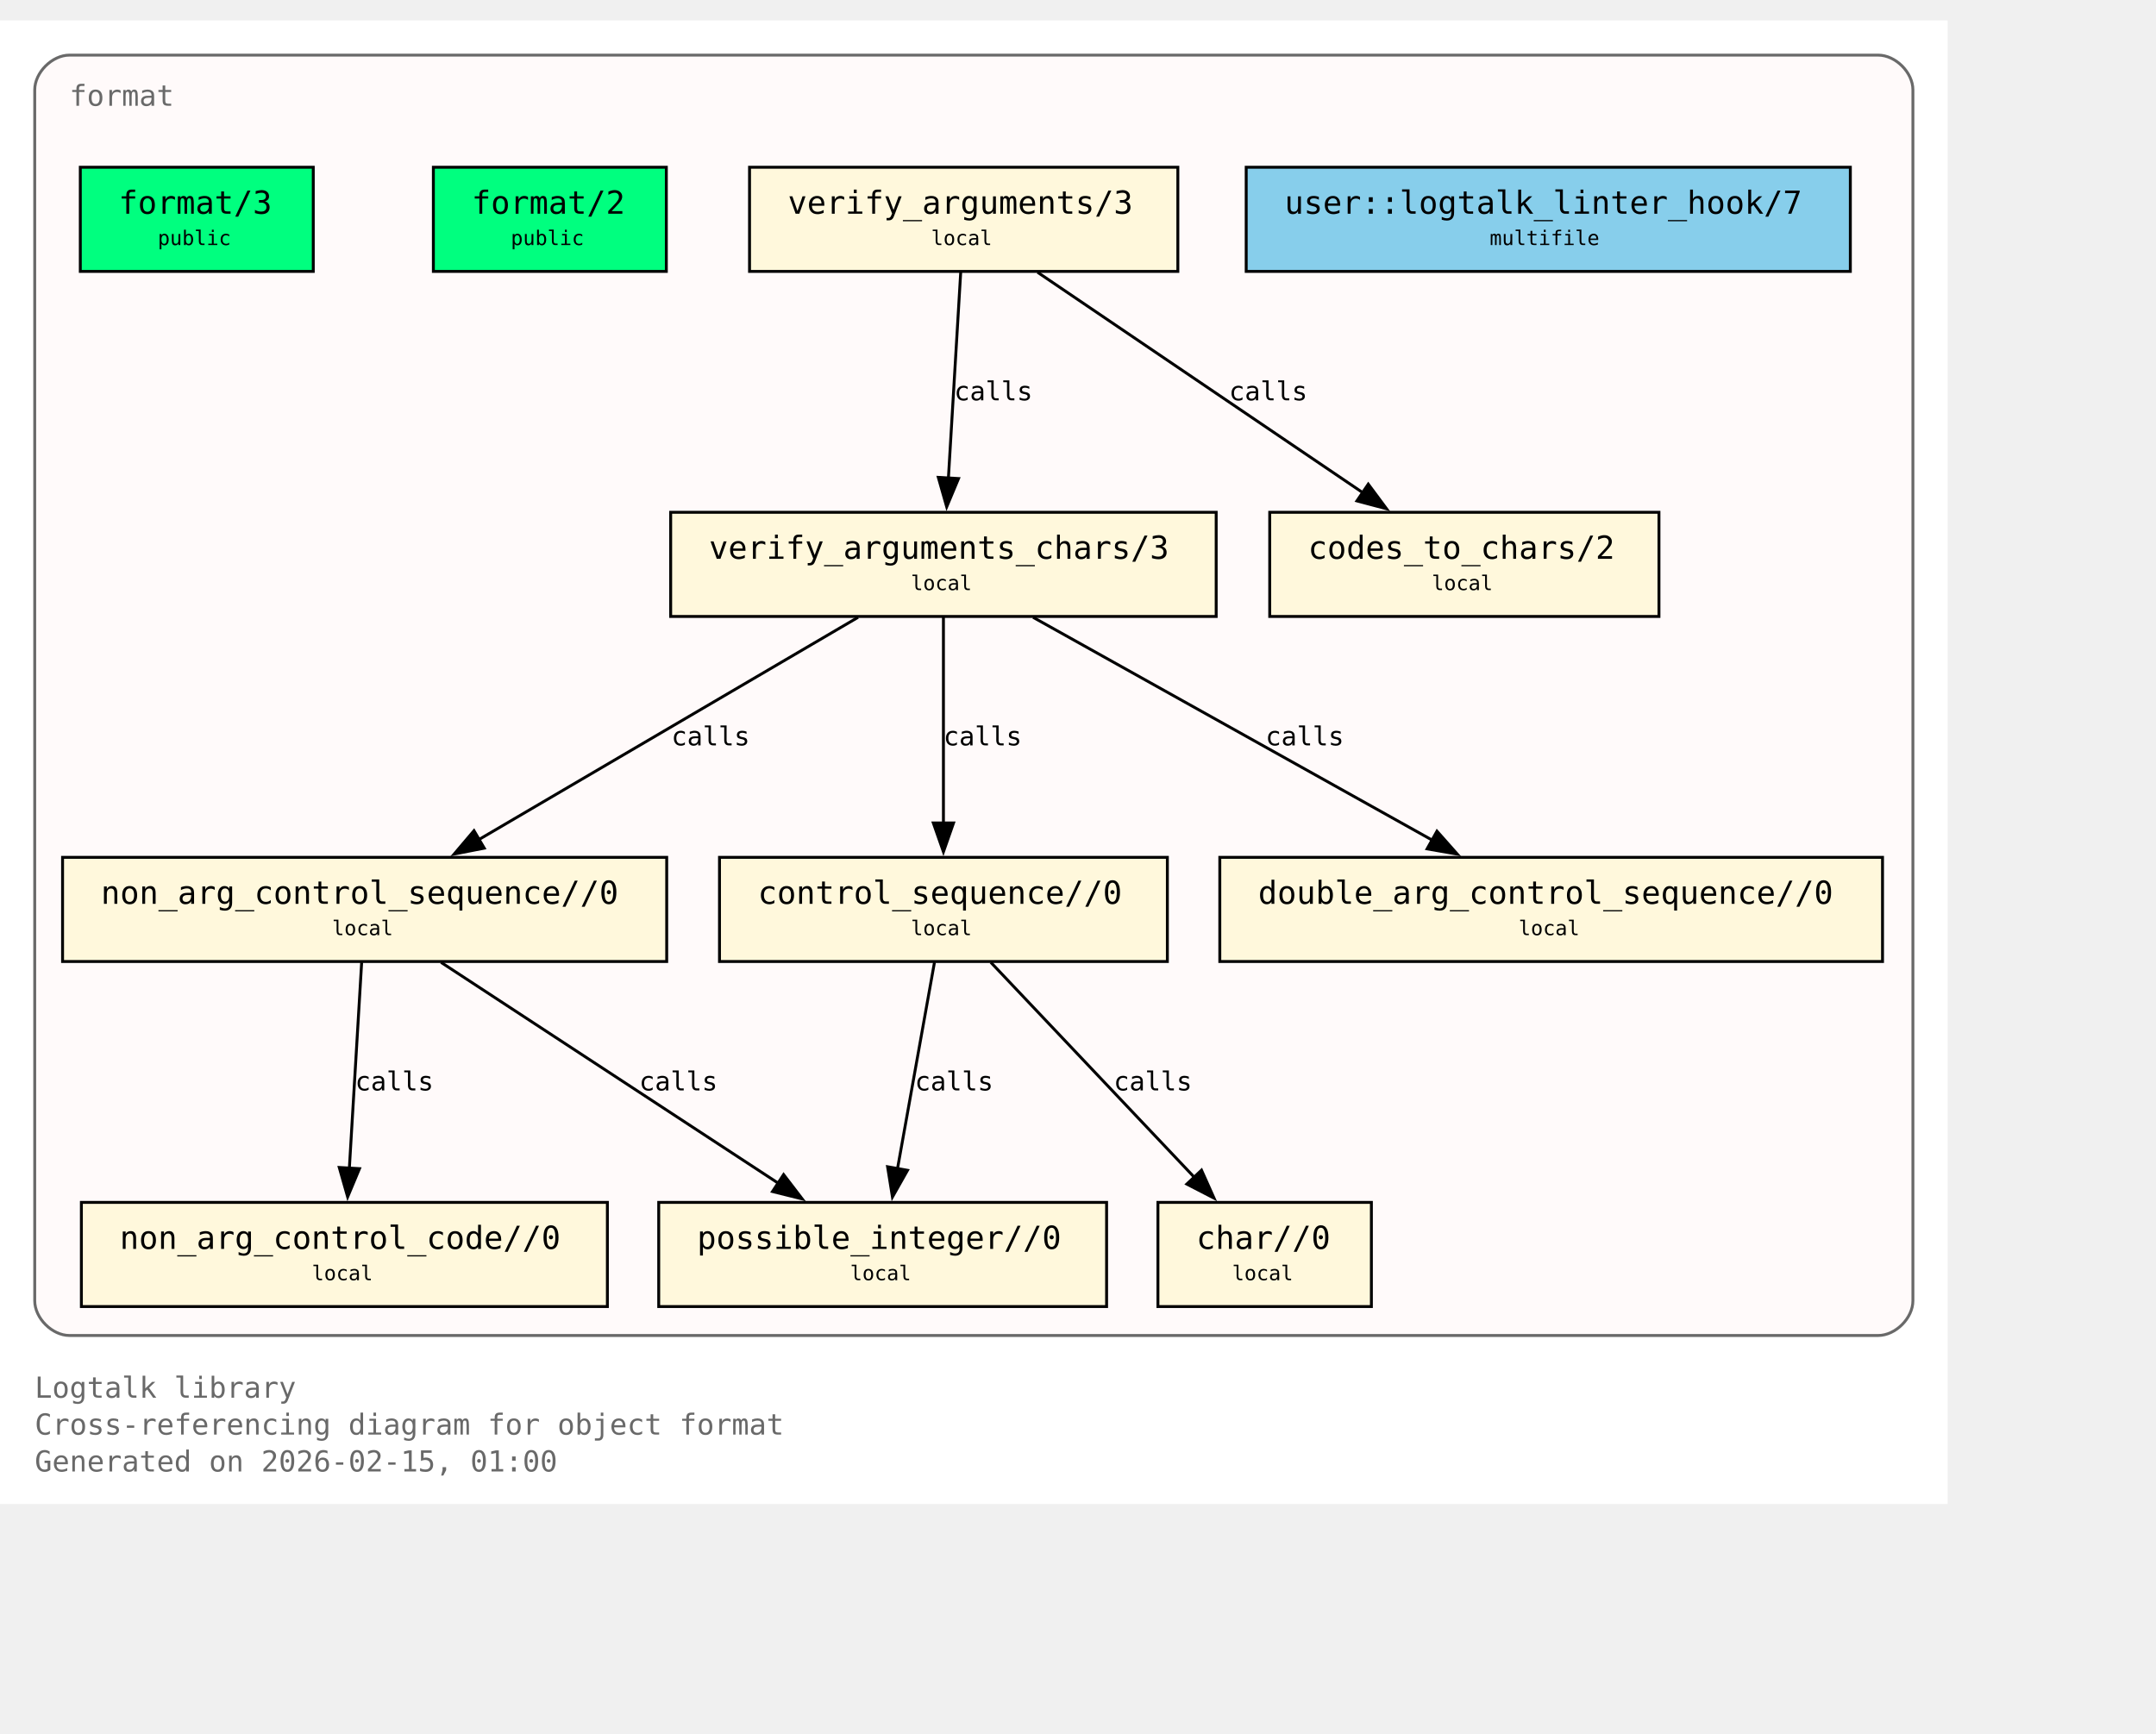
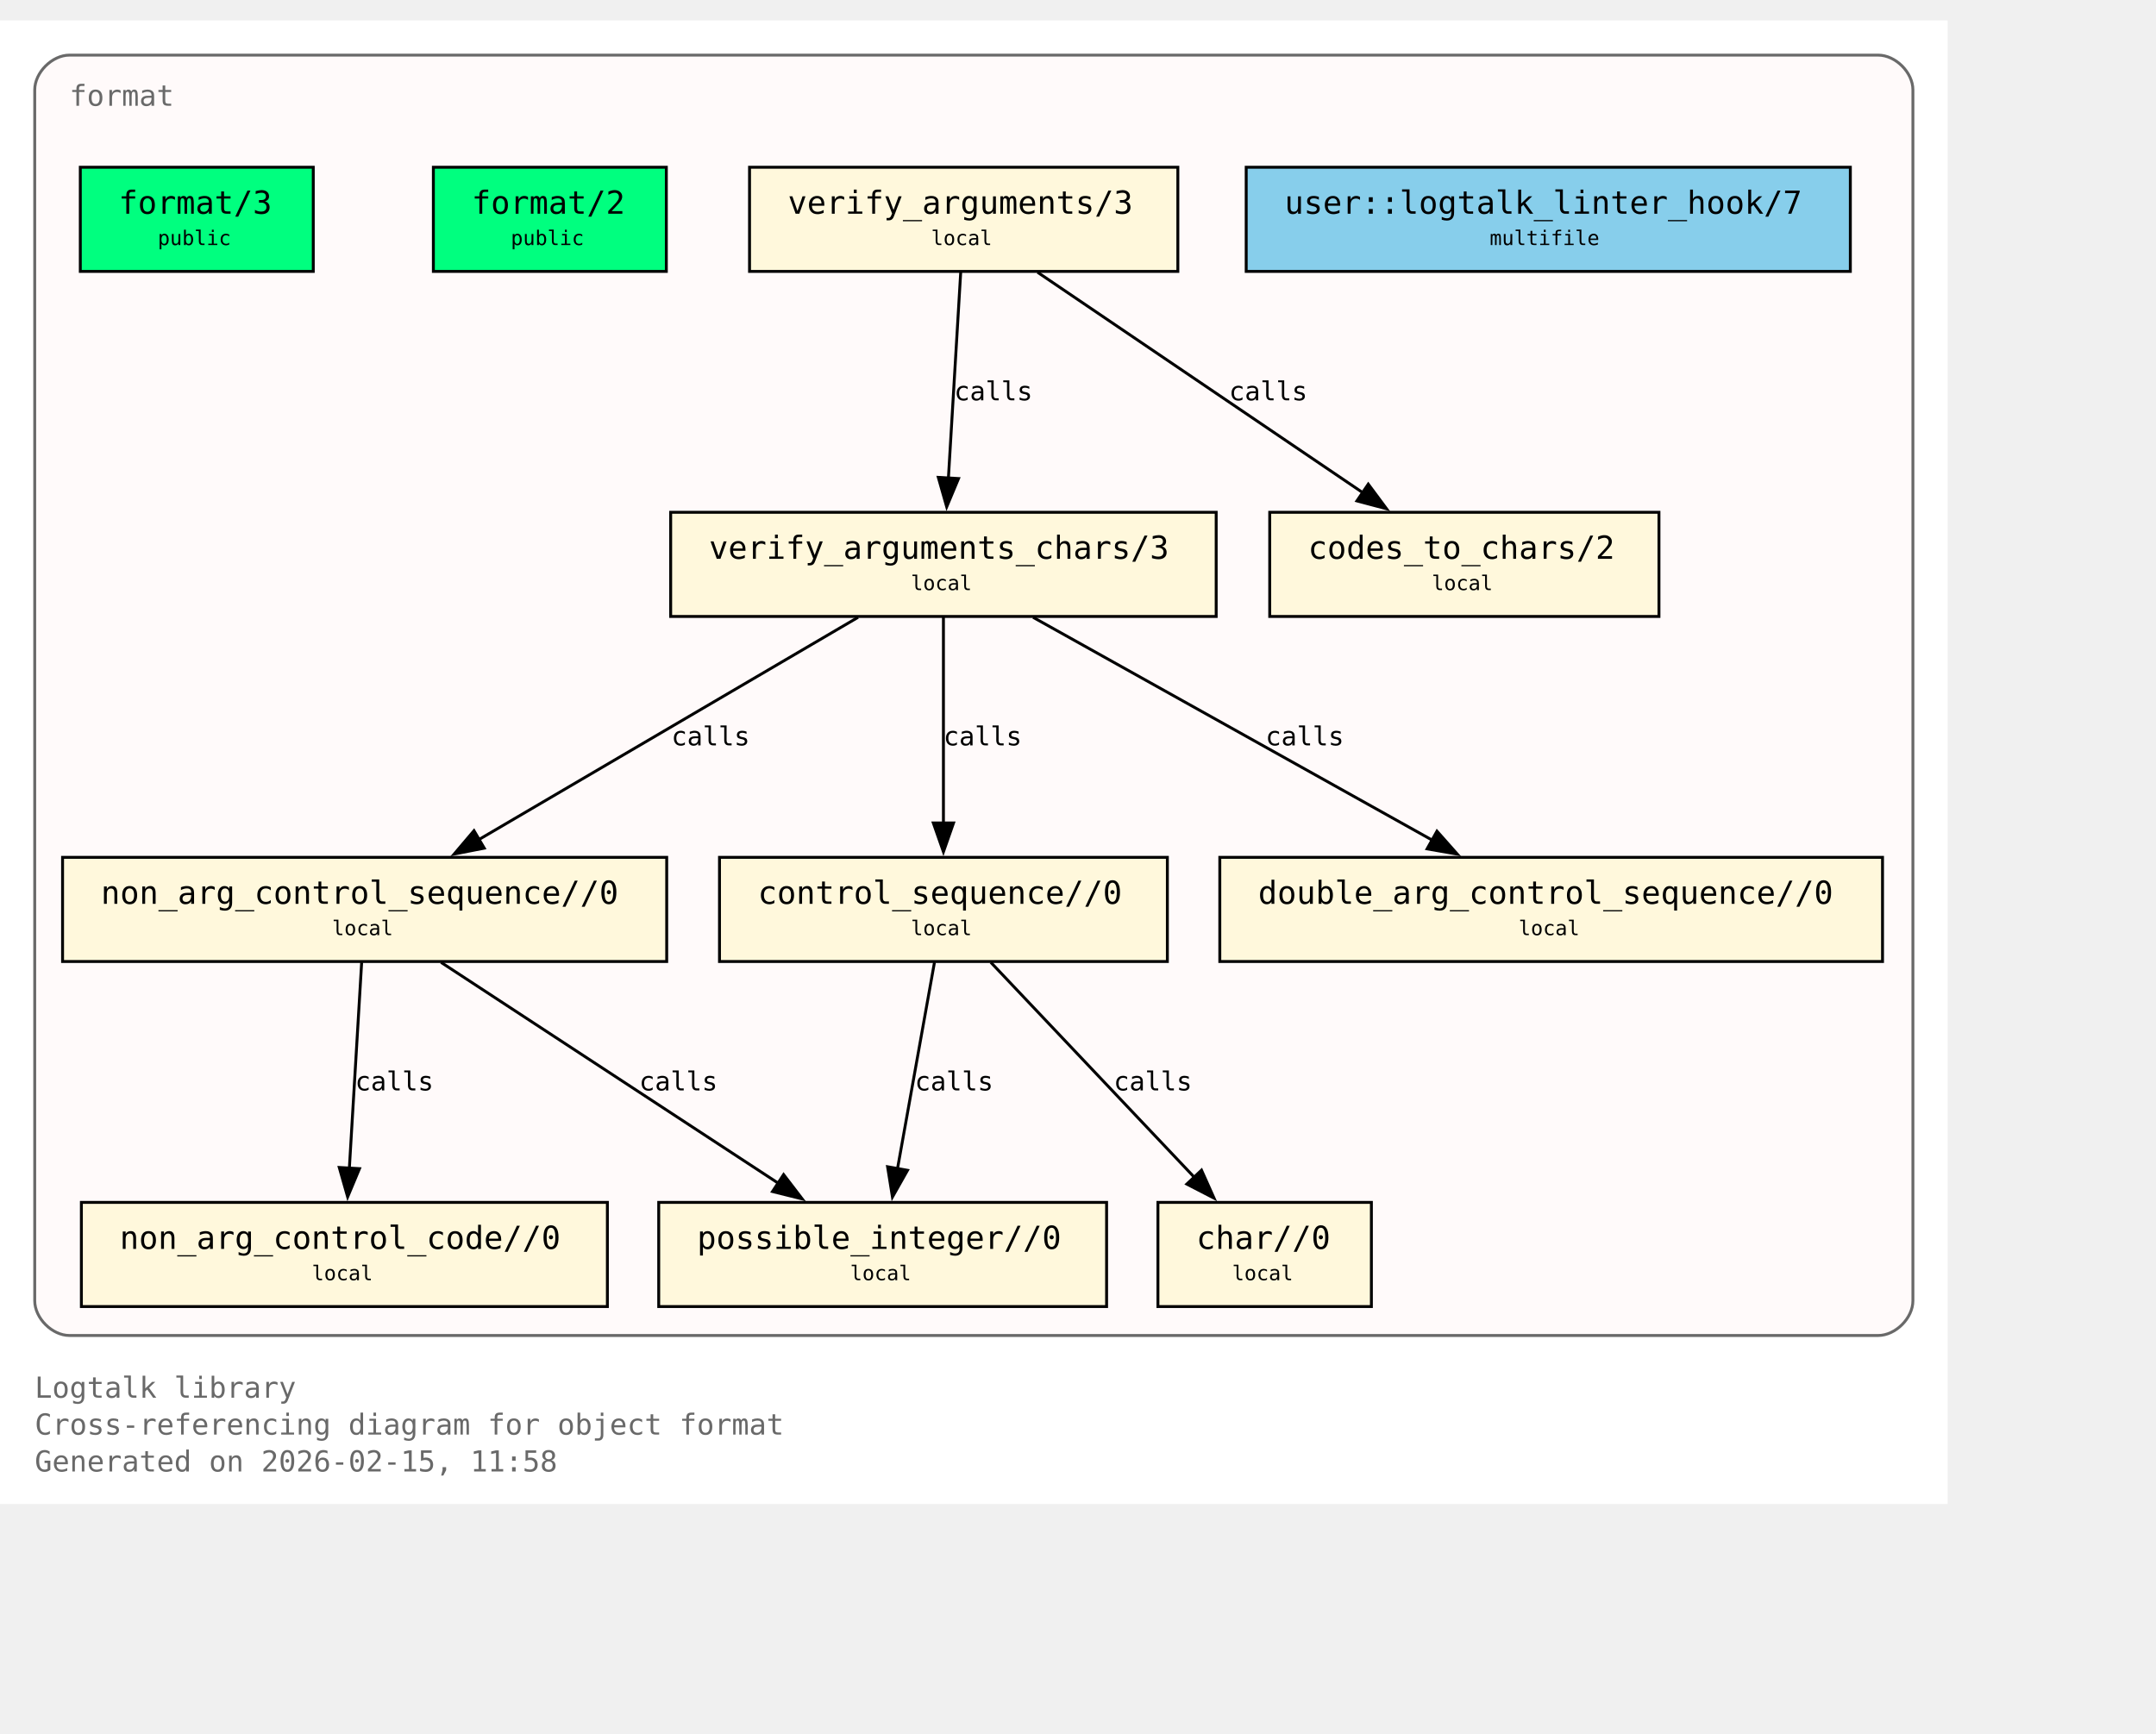
<svg xmlns="http://www.w3.org/2000/svg" xmlns:xlink="http://www.w3.org/1999/xlink" width="817pt" height="657pt" viewBox="72.00 72.00 745.00 585.00">
  <g id="graph0" class="graph" transform="scale(1 1) rotate(0) translate(76 580.75)">
    <polygon fill="white" stroke="none" points="-4,4 -4,-508.75 669,-508.75 669,4 -4,4" />
    <text xml:space="preserve" text-anchor="start" x="8" y="-32.75" font-family="Monospace" font-size="10.00" fill="dimgray">Logtalk library</text>
    <text xml:space="preserve" text-anchor="start" x="8" y="-20" font-family="Monospace" font-size="10.00" fill="dimgray">Cross-referencing diagram for object format</text>
-     <text xml:space="preserve" text-anchor="start" x="8" y="-7.25" font-family="Monospace" font-size="10.00" fill="dimgray">Generated on 2026-02-15, 01:00</text>
+     <text xml:space="preserve" text-anchor="start" x="8" y="-7.25" font-family="Monospace" font-size="10.00" fill="dimgray">Generated on 2026-02-15, 11:58</text>
    <g id="clust1" class="cluster">
      <g id="a_clust1">
        <a xlink:title="format">
          <path fill="snow" stroke="dimgray" d="M20,-54.25C20,-54.25 645,-54.25 645,-54.25 651,-54.25 657,-60.25 657,-66.25 657,-66.25 657,-484.75 657,-484.75 657,-490.75 651,-496.75 645,-496.75 645,-496.75 20,-496.75 20,-496.75 14,-496.75 8,-490.75 8,-484.75 8,-484.75 8,-66.25 8,-66.25 8,-60.25 14,-54.25 20,-54.25" />
          <g id="a_clust1_0">
-             <a xlink:href="https://github.com/LogtalkDotOrg/logtalk3/tree/4a0f2f88e195183c86787be8a6b72930410ad02e/library/format/format.lgt#L22" xlink:title="https://github.com/LogtalkDotOrg/logtalk3/tree/4a0f2f88e195183c86787be8a6b72930410ad02e/library/format/format.lgt#L22">
+             <a xlink:href="https://github.com/LogtalkDotOrg/logtalk3/tree/68427d428564c3e58e60b15409e86a84ca4eea39/library/format/format.lgt#L22" xlink:title="https://github.com/LogtalkDotOrg/logtalk3/tree/68427d428564c3e58e60b15409e86a84ca4eea39/library/format/format.lgt#L22">
              <text xml:space="preserve" text-anchor="start" x="20" y="-479.25" font-family="Monospace" font-size="10.00" fill="dimgray">format</text>
            </a>
          </g>
        </a>
      </g>
    </g>
    <g id="node1" class="node">
      <polygon fill="springgreen" stroke="black" points="104.25,-458 23.75,-458 23.75,-422 104.25,-422 104.25,-458" />
      <text xml:space="preserve" text-anchor="start" x="31.75" y="-442.7" font-family="Monospace" font-size="9.00"> </text>
      <g id="a_node1_1">
-         <a xlink:href="https://github.com/LogtalkDotOrg/logtalk3/tree/4a0f2f88e195183c86787be8a6b72930410ad02e/library/format/format.lgt#L31" xlink:title="https://github.com/LogtalkDotOrg/logtalk3/tree/4a0f2f88e195183c86787be8a6b72930410ad02e/library/format/format.lgt#L31">
+         <a xlink:href="https://github.com/LogtalkDotOrg/logtalk3/tree/68427d428564c3e58e60b15409e86a84ca4eea39/library/format/format.lgt#L31" xlink:title="https://github.com/LogtalkDotOrg/logtalk3/tree/68427d428564c3e58e60b15409e86a84ca4eea39/library/format/format.lgt#L31">
          <text xml:space="preserve" text-anchor="start" x="37" y="-441.93" font-family="Monospace" font-size="11.00">format/3</text>
        </a>
      </g>
      <text xml:space="preserve" text-anchor="start" x="91" y="-442.7" font-family="Monospace" font-size="9.00"> </text>
      <text xml:space="preserve" text-anchor="start" x="31.75" y="-430.32" font-family="Monospace" font-size="9.00"> </text>
      <text xml:space="preserve" text-anchor="start" x="50.5" y="-431.1" font-family="Monospace" font-size="7.00">public</text>
      <text xml:space="preserve" text-anchor="start" x="91" y="-430.32" font-family="Monospace" font-size="9.00"> </text>
    </g>
    <g id="node2" class="node">
      <polygon fill="springgreen" stroke="black" points="226.25,-458 145.75,-458 145.75,-422 226.25,-422 226.25,-458" />
      <text xml:space="preserve" text-anchor="start" x="153.75" y="-442.7" font-family="Monospace" font-size="9.00"> </text>
      <g id="a_node2_2">
-         <a xlink:href="https://github.com/LogtalkDotOrg/logtalk3/tree/4a0f2f88e195183c86787be8a6b72930410ad02e/library/format/format.lgt#L40" xlink:title="https://github.com/LogtalkDotOrg/logtalk3/tree/4a0f2f88e195183c86787be8a6b72930410ad02e/library/format/format.lgt#L40">
+         <a xlink:href="https://github.com/LogtalkDotOrg/logtalk3/tree/68427d428564c3e58e60b15409e86a84ca4eea39/library/format/format.lgt#L40" xlink:title="https://github.com/LogtalkDotOrg/logtalk3/tree/68427d428564c3e58e60b15409e86a84ca4eea39/library/format/format.lgt#L40">
          <text xml:space="preserve" text-anchor="start" x="159" y="-441.93" font-family="Monospace" font-size="11.00">format/2</text>
        </a>
      </g>
      <text xml:space="preserve" text-anchor="start" x="213" y="-442.7" font-family="Monospace" font-size="9.00"> </text>
      <text xml:space="preserve" text-anchor="start" x="153.75" y="-430.32" font-family="Monospace" font-size="9.00"> </text>
      <text xml:space="preserve" text-anchor="start" x="172.5" y="-431.1" font-family="Monospace" font-size="7.00">public</text>
      <text xml:space="preserve" text-anchor="start" x="213" y="-430.32" font-family="Monospace" font-size="9.00"> </text>
    </g>
    <g id="node3" class="node">
      <polygon fill="cornsilk" stroke="black" points="403,-458 255,-458 255,-422 403,-422 403,-458" />
      <text xml:space="preserve" text-anchor="start" x="263" y="-442.7" font-family="Monospace" font-size="9.00"> </text>
      <g id="a_node3_3">
-         <a xlink:href="https://github.com/LogtalkDotOrg/logtalk3/tree/4a0f2f88e195183c86787be8a6b72930410ad02e/library/format/format.lgt#L123" xlink:title="https://github.com/LogtalkDotOrg/logtalk3/tree/4a0f2f88e195183c86787be8a6b72930410ad02e/library/format/format.lgt#L123">
+         <a xlink:href="https://github.com/LogtalkDotOrg/logtalk3/tree/68427d428564c3e58e60b15409e86a84ca4eea39/library/format/format.lgt#L123" xlink:title="https://github.com/LogtalkDotOrg/logtalk3/tree/68427d428564c3e58e60b15409e86a84ca4eea39/library/format/format.lgt#L123">
          <text xml:space="preserve" text-anchor="start" x="268.25" y="-441.93" font-family="Monospace" font-size="11.00">verify_arguments/3</text>
        </a>
      </g>
      <text xml:space="preserve" text-anchor="start" x="389.75" y="-442.7" font-family="Monospace" font-size="9.00"> </text>
      <text xml:space="preserve" text-anchor="start" x="263" y="-430.32" font-family="Monospace" font-size="9.00"> </text>
      <text xml:space="preserve" text-anchor="start" x="317.75" y="-431.1" font-family="Monospace" font-size="7.00">local</text>
      <text xml:space="preserve" text-anchor="start" x="389.75" y="-430.32" font-family="Monospace" font-size="9.00"> </text>
    </g>
    <g id="node4" class="node">
      <polygon fill="cornsilk" stroke="black" points="416.25,-338.75 227.75,-338.75 227.75,-302.75 416.25,-302.75 416.25,-338.75" />
      <text xml:space="preserve" text-anchor="start" x="235.75" y="-323.45" font-family="Monospace" font-size="9.00"> </text>
      <g id="a_node4_4">
-         <a xlink:href="https://github.com/LogtalkDotOrg/logtalk3/tree/4a0f2f88e195183c86787be8a6b72930410ad02e/library/format/format.lgt#L140" xlink:title="https://github.com/LogtalkDotOrg/logtalk3/tree/4a0f2f88e195183c86787be8a6b72930410ad02e/library/format/format.lgt#L140">
+         <a xlink:href="https://github.com/LogtalkDotOrg/logtalk3/tree/68427d428564c3e58e60b15409e86a84ca4eea39/library/format/format.lgt#L140" xlink:title="https://github.com/LogtalkDotOrg/logtalk3/tree/68427d428564c3e58e60b15409e86a84ca4eea39/library/format/format.lgt#L140">
          <text xml:space="preserve" text-anchor="start" x="241" y="-322.68" font-family="Monospace" font-size="11.00">verify_arguments_chars/3</text>
        </a>
      </g>
      <text xml:space="preserve" text-anchor="start" x="403" y="-323.45" font-family="Monospace" font-size="9.00"> </text>
      <text xml:space="preserve" text-anchor="start" x="235.75" y="-311.07" font-family="Monospace" font-size="9.00"> </text>
      <text xml:space="preserve" text-anchor="start" x="310.75" y="-311.85" font-family="Monospace" font-size="7.00">local</text>
      <text xml:space="preserve" text-anchor="start" x="403" y="-311.07" font-family="Monospace" font-size="9.00"> </text>
    </g>
    <g id="edge1" class="edge">
      <g id="a_edge1">
-         <a xlink:href="https://github.com/LogtalkDotOrg/logtalk3/tree/4a0f2f88e195183c86787be8a6b72930410ad02e/library/format/format.lgt#L127" xlink:title="calls">
+         <a xlink:href="https://github.com/LogtalkDotOrg/logtalk3/tree/68427d428564c3e58e60b15409e86a84ca4eea39/library/format/format.lgt#L127" xlink:title="calls">
          <path fill="none" stroke="black" d="M327.97,-421.7C326.85,-403 325.05,-372.87 323.72,-350.58" />
          <polygon fill="black" stroke="black" points="327.22,-350.41 323.13,-340.63 320.23,-350.82 327.22,-350.41" />
        </a>
      </g>
      <g id="a_edge1-label">
-         <a xlink:href="https://github.com/LogtalkDotOrg/logtalk3/tree/4a0f2f88e195183c86787be8a6b72930410ad02e/library/format/format.lgt#L127" xlink:title="https://github.com/LogtalkDotOrg/logtalk3/tree/4a0f2f88e195183c86787be8a6b72930410ad02e/library/format/format.lgt#L127">
+         <a xlink:href="https://github.com/LogtalkDotOrg/logtalk3/tree/68427d428564c3e58e60b15409e86a84ca4eea39/library/format/format.lgt#L127" xlink:title="https://github.com/LogtalkDotOrg/logtalk3/tree/68427d428564c3e58e60b15409e86a84ca4eea39/library/format/format.lgt#L127">
          <text xml:space="preserve" text-anchor="start" x="325.71" y="-377.45" font-family="Monospace" font-size="9.00">calls</text>
        </a>
      </g>
    </g>
    <g id="node11" class="node">
      <polygon fill="cornsilk" stroke="black" points="569.25,-338.75 434.75,-338.75 434.75,-302.75 569.25,-302.75 569.25,-338.75" />
      <text xml:space="preserve" text-anchor="start" x="442.75" y="-323.45" font-family="Monospace" font-size="9.00"> </text>
      <g id="a_node11_5">
-         <a xlink:href="https://github.com/LogtalkDotOrg/logtalk3/tree/4a0f2f88e195183c86787be8a6b72930410ad02e/library/format/format.lgt#L193" xlink:title="https://github.com/LogtalkDotOrg/logtalk3/tree/4a0f2f88e195183c86787be8a6b72930410ad02e/library/format/format.lgt#L193">
+         <a xlink:href="https://github.com/LogtalkDotOrg/logtalk3/tree/68427d428564c3e58e60b15409e86a84ca4eea39/library/format/format.lgt#L193" xlink:title="https://github.com/LogtalkDotOrg/logtalk3/tree/68427d428564c3e58e60b15409e86a84ca4eea39/library/format/format.lgt#L193">
          <text xml:space="preserve" text-anchor="start" x="448" y="-322.68" font-family="Monospace" font-size="11.00">codes_to_chars/2</text>
        </a>
      </g>
      <text xml:space="preserve" text-anchor="start" x="556" y="-323.45" font-family="Monospace" font-size="9.00"> </text>
      <text xml:space="preserve" text-anchor="start" x="442.75" y="-311.07" font-family="Monospace" font-size="9.00"> </text>
      <text xml:space="preserve" text-anchor="start" x="490.75" y="-311.85" font-family="Monospace" font-size="7.00">local</text>
      <text xml:space="preserve" text-anchor="start" x="556" y="-311.07" font-family="Monospace" font-size="9.00"> </text>
    </g>
    <g id="edge2" class="edge">
      <g id="a_edge2">
-         <a xlink:href="https://github.com/LogtalkDotOrg/logtalk3/tree/4a0f2f88e195183c86787be8a6b72930410ad02e/library/format/format.lgt#L127" xlink:title="calls">
+         <a xlink:href="https://github.com/LogtalkDotOrg/logtalk3/tree/68427d428564c3e58e60b15409e86a84ca4eea39/library/format/format.lgt#L127" xlink:title="calls">
          <path fill="none" stroke="black" d="M354.53,-421.7C384.3,-401.52 433.67,-368.06 467,-345.47" />
          <polygon fill="black" stroke="black" points="468.8,-348.48 475.12,-339.97 464.87,-342.68 468.8,-348.48" />
        </a>
      </g>
      <g id="a_edge2-label">
-         <a xlink:href="https://github.com/LogtalkDotOrg/logtalk3/tree/4a0f2f88e195183c86787be8a6b72930410ad02e/library/format/format.lgt#L127" xlink:title="https://github.com/LogtalkDotOrg/logtalk3/tree/4a0f2f88e195183c86787be8a6b72930410ad02e/library/format/format.lgt#L127">
+         <a xlink:href="https://github.com/LogtalkDotOrg/logtalk3/tree/68427d428564c3e58e60b15409e86a84ca4eea39/library/format/format.lgt#L127" xlink:title="https://github.com/LogtalkDotOrg/logtalk3/tree/68427d428564c3e58e60b15409e86a84ca4eea39/library/format/format.lgt#L127">
          <text xml:space="preserve" text-anchor="start" x="420.69" y="-377.45" font-family="Monospace" font-size="9.00">calls</text>
        </a>
      </g>
    </g>
    <g id="node5" class="node">
      <polygon fill="cornsilk" stroke="black" points="226.38,-219.5 17.62,-219.5 17.62,-183.5 226.38,-183.5 226.38,-219.5" />
      <text xml:space="preserve" text-anchor="start" x="25.62" y="-204.2" font-family="Monospace" font-size="9.00"> </text>
      <g id="a_node5_6">
-         <a xlink:href="https://github.com/LogtalkDotOrg/logtalk3/tree/4a0f2f88e195183c86787be8a6b72930410ad02e/library/format/format.lgt#L163" xlink:title="https://github.com/LogtalkDotOrg/logtalk3/tree/4a0f2f88e195183c86787be8a6b72930410ad02e/library/format/format.lgt#L163">
+         <a xlink:href="https://github.com/LogtalkDotOrg/logtalk3/tree/68427d428564c3e58e60b15409e86a84ca4eea39/library/format/format.lgt#L163" xlink:title="https://github.com/LogtalkDotOrg/logtalk3/tree/68427d428564c3e58e60b15409e86a84ca4eea39/library/format/format.lgt#L163">
          <text xml:space="preserve" text-anchor="start" x="30.88" y="-203.43" font-family="Monospace" font-size="11.00">non_arg_control_sequence//0</text>
        </a>
      </g>
      <text xml:space="preserve" text-anchor="start" x="213.12" y="-204.2" font-family="Monospace" font-size="9.00"> </text>
      <text xml:space="preserve" text-anchor="start" x="25.62" y="-191.82" font-family="Monospace" font-size="9.00"> </text>
      <text xml:space="preserve" text-anchor="start" x="110.75" y="-192.6" font-family="Monospace" font-size="7.00">local</text>
      <text xml:space="preserve" text-anchor="start" x="213.12" y="-191.82" font-family="Monospace" font-size="9.00"> </text>
    </g>
    <g id="edge3" class="edge">
      <g id="a_edge3">
-         <a xlink:href="https://github.com/LogtalkDotOrg/logtalk3/tree/4a0f2f88e195183c86787be8a6b72930410ad02e/library/format/format.lgt#L142" xlink:title="calls">
+         <a xlink:href="https://github.com/LogtalkDotOrg/logtalk3/tree/68427d428564c3e58e60b15409e86a84ca4eea39/library/format/format.lgt#L142" xlink:title="calls">
          <path fill="none" stroke="black" d="M292.49,-302.45C257.78,-282.1 200.01,-248.23 161.47,-225.64" />
          <polygon fill="black" stroke="black" points="163.33,-222.68 152.94,-220.64 159.79,-228.71 163.33,-222.68" />
        </a>
      </g>
      <g id="a_edge3-label">
-         <a xlink:href="https://github.com/LogtalkDotOrg/logtalk3/tree/4a0f2f88e195183c86787be8a6b72930410ad02e/library/format/format.lgt#L142" xlink:title="https://github.com/LogtalkDotOrg/logtalk3/tree/4a0f2f88e195183c86787be8a6b72930410ad02e/library/format/format.lgt#L142">
+         <a xlink:href="https://github.com/LogtalkDotOrg/logtalk3/tree/68427d428564c3e58e60b15409e86a84ca4eea39/library/format/format.lgt#L142" xlink:title="https://github.com/LogtalkDotOrg/logtalk3/tree/68427d428564c3e58e60b15409e86a84ca4eea39/library/format/format.lgt#L142">
          <text xml:space="preserve" text-anchor="start" x="228" y="-258.2" font-family="Monospace" font-size="9.00">calls</text>
        </a>
      </g>
    </g>
    <g id="node7" class="node">
      <polygon fill="cornsilk" stroke="black" points="399.38,-219.5 244.62,-219.5 244.62,-183.5 399.38,-183.5 399.38,-219.5" />
      <text xml:space="preserve" text-anchor="start" x="252.62" y="-204.2" font-family="Monospace" font-size="9.00"> </text>
      <g id="a_node7_7">
-         <a xlink:href="https://github.com/LogtalkDotOrg/logtalk3/tree/4a0f2f88e195183c86787be8a6b72930410ad02e/library/format/format.lgt#L179" xlink:title="https://github.com/LogtalkDotOrg/logtalk3/tree/4a0f2f88e195183c86787be8a6b72930410ad02e/library/format/format.lgt#L179">
+         <a xlink:href="https://github.com/LogtalkDotOrg/logtalk3/tree/68427d428564c3e58e60b15409e86a84ca4eea39/library/format/format.lgt#L179" xlink:title="https://github.com/LogtalkDotOrg/logtalk3/tree/68427d428564c3e58e60b15409e86a84ca4eea39/library/format/format.lgt#L179">
          <text xml:space="preserve" text-anchor="start" x="257.88" y="-203.43" font-family="Monospace" font-size="11.00">control_sequence//0</text>
        </a>
      </g>
      <text xml:space="preserve" text-anchor="start" x="386.12" y="-204.2" font-family="Monospace" font-size="9.00"> </text>
      <text xml:space="preserve" text-anchor="start" x="252.62" y="-191.82" font-family="Monospace" font-size="9.00"> </text>
      <text xml:space="preserve" text-anchor="start" x="310.75" y="-192.6" font-family="Monospace" font-size="7.00">local</text>
      <text xml:space="preserve" text-anchor="start" x="386.12" y="-191.82" font-family="Monospace" font-size="9.00"> </text>
    </g>
    <g id="edge5" class="edge">
      <g id="a_edge5">
-         <a xlink:href="https://github.com/LogtalkDotOrg/logtalk3/tree/4a0f2f88e195183c86787be8a6b72930410ad02e/library/format/format.lgt#L149" xlink:title="calls">
+         <a xlink:href="https://github.com/LogtalkDotOrg/logtalk3/tree/68427d428564c3e58e60b15409e86a84ca4eea39/library/format/format.lgt#L149" xlink:title="calls">
          <path fill="none" stroke="black" d="M322,-302.45C322,-283.75 322,-253.62 322,-231.33" />
          <polygon fill="black" stroke="black" points="325.5,-231.39 322,-221.39 318.5,-231.39 325.5,-231.39" />
        </a>
      </g>
      <g id="a_edge5-label">
-         <a xlink:href="https://github.com/LogtalkDotOrg/logtalk3/tree/4a0f2f88e195183c86787be8a6b72930410ad02e/library/format/format.lgt#L149" xlink:title="https://github.com/LogtalkDotOrg/logtalk3/tree/4a0f2f88e195183c86787be8a6b72930410ad02e/library/format/format.lgt#L149">
+         <a xlink:href="https://github.com/LogtalkDotOrg/logtalk3/tree/68427d428564c3e58e60b15409e86a84ca4eea39/library/format/format.lgt#L149" xlink:title="https://github.com/LogtalkDotOrg/logtalk3/tree/68427d428564c3e58e60b15409e86a84ca4eea39/library/format/format.lgt#L149">
          <text xml:space="preserve" text-anchor="start" x="322" y="-258.2" font-family="Monospace" font-size="9.00">calls</text>
        </a>
      </g>
    </g>
    <g id="node10" class="node">
      <polygon fill="cornsilk" stroke="black" points="646.5,-219.5 417.5,-219.5 417.5,-183.5 646.5,-183.5 646.5,-219.5" />
      <text xml:space="preserve" text-anchor="start" x="425.5" y="-204.2" font-family="Monospace" font-size="9.00"> </text>
      <g id="a_node10_8">
-         <a xlink:href="https://github.com/LogtalkDotOrg/logtalk3/tree/4a0f2f88e195183c86787be8a6b72930410ad02e/library/format/format.lgt#L190" xlink:title="https://github.com/LogtalkDotOrg/logtalk3/tree/4a0f2f88e195183c86787be8a6b72930410ad02e/library/format/format.lgt#L190">
+         <a xlink:href="https://github.com/LogtalkDotOrg/logtalk3/tree/68427d428564c3e58e60b15409e86a84ca4eea39/library/format/format.lgt#L190" xlink:title="https://github.com/LogtalkDotOrg/logtalk3/tree/68427d428564c3e58e60b15409e86a84ca4eea39/library/format/format.lgt#L190">
          <text xml:space="preserve" text-anchor="start" x="430.75" y="-203.43" font-family="Monospace" font-size="11.00">double_arg_control_sequence//0</text>
        </a>
      </g>
      <text xml:space="preserve" text-anchor="start" x="633.25" y="-204.2" font-family="Monospace" font-size="9.00"> </text>
      <text xml:space="preserve" text-anchor="start" x="425.5" y="-191.82" font-family="Monospace" font-size="9.00"> </text>
      <text xml:space="preserve" text-anchor="start" x="520.75" y="-192.6" font-family="Monospace" font-size="7.00">local</text>
      <text xml:space="preserve" text-anchor="start" x="633.25" y="-191.82" font-family="Monospace" font-size="9.00"> </text>
    </g>
    <g id="edge4" class="edge">
      <g id="a_edge4">
-         <a xlink:href="https://github.com/LogtalkDotOrg/logtalk3/tree/4a0f2f88e195183c86787be8a6b72930410ad02e/library/format/format.lgt#L146" xlink:title="calls">
+         <a xlink:href="https://github.com/LogtalkDotOrg/logtalk3/tree/68427d428564c3e58e60b15409e86a84ca4eea39/library/format/format.lgt#L146" xlink:title="calls">
          <path fill="none" stroke="black" d="M352.99,-302.45C389.59,-282.01 450.6,-247.95 491.07,-225.35" />
          <polygon fill="black" stroke="black" points="492.54,-228.54 499.57,-220.61 489.13,-222.43 492.54,-228.54" />
        </a>
      </g>
      <g id="a_edge4-label">
-         <a xlink:href="https://github.com/LogtalkDotOrg/logtalk3/tree/4a0f2f88e195183c86787be8a6b72930410ad02e/library/format/format.lgt#L146" xlink:title="https://github.com/LogtalkDotOrg/logtalk3/tree/4a0f2f88e195183c86787be8a6b72930410ad02e/library/format/format.lgt#L146">
+         <a xlink:href="https://github.com/LogtalkDotOrg/logtalk3/tree/68427d428564c3e58e60b15409e86a84ca4eea39/library/format/format.lgt#L146" xlink:title="https://github.com/LogtalkDotOrg/logtalk3/tree/68427d428564c3e58e60b15409e86a84ca4eea39/library/format/format.lgt#L146">
          <text xml:space="preserve" text-anchor="start" x="433.3" y="-258.2" font-family="Monospace" font-size="9.00">calls</text>
        </a>
      </g>
    </g>
    <g id="node6" class="node">
      <polygon fill="cornsilk" stroke="black" points="205.88,-100.25 24.12,-100.25 24.12,-64.25 205.88,-64.25 205.88,-100.25" />
      <text xml:space="preserve" text-anchor="start" x="32.12" y="-84.95" font-family="Monospace" font-size="9.00"> </text>
      <g id="a_node6_9">
-         <a xlink:href="https://github.com/LogtalkDotOrg/logtalk3/tree/4a0f2f88e195183c86787be8a6b72930410ad02e/library/format/format.lgt#L170" xlink:title="https://github.com/LogtalkDotOrg/logtalk3/tree/4a0f2f88e195183c86787be8a6b72930410ad02e/library/format/format.lgt#L170">
+         <a xlink:href="https://github.com/LogtalkDotOrg/logtalk3/tree/68427d428564c3e58e60b15409e86a84ca4eea39/library/format/format.lgt#L170" xlink:title="https://github.com/LogtalkDotOrg/logtalk3/tree/68427d428564c3e58e60b15409e86a84ca4eea39/library/format/format.lgt#L170">
          <text xml:space="preserve" text-anchor="start" x="37.38" y="-84.17" font-family="Monospace" font-size="11.00">non_arg_control_code//0</text>
        </a>
      </g>
      <text xml:space="preserve" text-anchor="start" x="192.62" y="-84.95" font-family="Monospace" font-size="9.00"> </text>
      <text xml:space="preserve" text-anchor="start" x="32.12" y="-72.58" font-family="Monospace" font-size="9.00"> </text>
      <text xml:space="preserve" text-anchor="start" x="103.75" y="-73.35" font-family="Monospace" font-size="7.00">local</text>
      <text xml:space="preserve" text-anchor="start" x="192.62" y="-72.58" font-family="Monospace" font-size="9.00"> </text>
    </g>
    <g id="edge7" class="edge">
      <g id="a_edge7">
-         <a xlink:href="https://github.com/LogtalkDotOrg/logtalk3/tree/4a0f2f88e195183c86787be8a6b72930410ad02e/library/format/format.lgt#L167" xlink:title="calls">
+         <a xlink:href="https://github.com/LogtalkDotOrg/logtalk3/tree/68427d428564c3e58e60b15409e86a84ca4eea39/library/format/format.lgt#L167" xlink:title="calls">
          <path fill="none" stroke="black" d="M120.97,-183.2C119.85,-164.5 118.05,-134.37 116.72,-112.08" />
          <polygon fill="black" stroke="black" points="120.22,-111.91 116.13,-102.13 113.23,-112.32 120.22,-111.91" />
        </a>
      </g>
      <g id="a_edge7-label">
-         <a xlink:href="https://github.com/LogtalkDotOrg/logtalk3/tree/4a0f2f88e195183c86787be8a6b72930410ad02e/library/format/format.lgt#L167" xlink:title="https://github.com/LogtalkDotOrg/logtalk3/tree/4a0f2f88e195183c86787be8a6b72930410ad02e/library/format/format.lgt#L167">
+         <a xlink:href="https://github.com/LogtalkDotOrg/logtalk3/tree/68427d428564c3e58e60b15409e86a84ca4eea39/library/format/format.lgt#L167" xlink:title="https://github.com/LogtalkDotOrg/logtalk3/tree/68427d428564c3e58e60b15409e86a84ca4eea39/library/format/format.lgt#L167">
          <text xml:space="preserve" text-anchor="start" x="118.71" y="-138.95" font-family="Monospace" font-size="9.00">calls</text>
        </a>
      </g>
    </g>
    <g id="node8" class="node">
      <polygon fill="cornsilk" stroke="black" points="378.38,-100.25 223.62,-100.25 223.62,-64.25 378.38,-64.25 378.38,-100.25" />
      <text xml:space="preserve" text-anchor="start" x="231.62" y="-84.95" font-family="Monospace" font-size="9.00"> </text>
      <g id="a_node8_10">
-         <a xlink:href="https://github.com/LogtalkDotOrg/logtalk3/tree/4a0f2f88e195183c86787be8a6b72930410ad02e/library/format/format.lgt#L182" xlink:title="https://github.com/LogtalkDotOrg/logtalk3/tree/4a0f2f88e195183c86787be8a6b72930410ad02e/library/format/format.lgt#L182">
+         <a xlink:href="https://github.com/LogtalkDotOrg/logtalk3/tree/68427d428564c3e58e60b15409e86a84ca4eea39/library/format/format.lgt#L182" xlink:title="https://github.com/LogtalkDotOrg/logtalk3/tree/68427d428564c3e58e60b15409e86a84ca4eea39/library/format/format.lgt#L182">
          <text xml:space="preserve" text-anchor="start" x="236.88" y="-84.17" font-family="Monospace" font-size="11.00">possible_integer//0</text>
        </a>
      </g>
      <text xml:space="preserve" text-anchor="start" x="365.12" y="-84.95" font-family="Monospace" font-size="9.00"> </text>
      <text xml:space="preserve" text-anchor="start" x="231.62" y="-72.58" font-family="Monospace" font-size="9.00"> </text>
      <text xml:space="preserve" text-anchor="start" x="289.75" y="-73.35" font-family="Monospace" font-size="7.00">local</text>
      <text xml:space="preserve" text-anchor="start" x="365.12" y="-72.58" font-family="Monospace" font-size="9.00"> </text>
    </g>
    <g id="edge6" class="edge">
      <g id="a_edge6">
-         <a xlink:href="https://github.com/LogtalkDotOrg/logtalk3/tree/4a0f2f88e195183c86787be8a6b72930410ad02e/library/format/format.lgt#L167" xlink:title="calls">
+         <a xlink:href="https://github.com/LogtalkDotOrg/logtalk3/tree/68427d428564c3e58e60b15409e86a84ca4eea39/library/format/format.lgt#L167" xlink:title="calls">
          <path fill="none" stroke="black" d="M148.41,-183.2C179.35,-162.94 230.74,-129.27 265.23,-106.68" />
          <polygon fill="black" stroke="black" points="266.77,-109.86 273.21,-101.45 262.93,-104 266.77,-109.86" />
        </a>
      </g>
      <g id="a_edge6-label">
-         <a xlink:href="https://github.com/LogtalkDotOrg/logtalk3/tree/4a0f2f88e195183c86787be8a6b72930410ad02e/library/format/format.lgt#L167" xlink:title="https://github.com/LogtalkDotOrg/logtalk3/tree/4a0f2f88e195183c86787be8a6b72930410ad02e/library/format/format.lgt#L167">
+         <a xlink:href="https://github.com/LogtalkDotOrg/logtalk3/tree/68427d428564c3e58e60b15409e86a84ca4eea39/library/format/format.lgt#L167" xlink:title="https://github.com/LogtalkDotOrg/logtalk3/tree/68427d428564c3e58e60b15409e86a84ca4eea39/library/format/format.lgt#L167">
          <text xml:space="preserve" text-anchor="start" x="216.87" y="-138.95" font-family="Monospace" font-size="9.00">calls</text>
        </a>
      </g>
    </g>
    <g id="edge8" class="edge">
      <g id="a_edge8">
-         <a xlink:href="https://github.com/LogtalkDotOrg/logtalk3/tree/4a0f2f88e195183c86787be8a6b72930410ad02e/library/format/format.lgt#L179" xlink:title="calls">
+         <a xlink:href="https://github.com/LogtalkDotOrg/logtalk3/tree/68427d428564c3e58e60b15409e86a84ca4eea39/library/format/format.lgt#L179" xlink:title="calls">
          <path fill="none" stroke="black" d="M318.9,-183.2C315.54,-164.41 310.11,-134.09 306.11,-111.77" />
          <polygon fill="black" stroke="black" points="309.59,-111.34 304.38,-102.11 302.7,-112.57 309.59,-111.34" />
        </a>
      </g>
      <g id="a_edge8-label">
-         <a xlink:href="https://github.com/LogtalkDotOrg/logtalk3/tree/4a0f2f88e195183c86787be8a6b72930410ad02e/library/format/format.lgt#L179" xlink:title="https://github.com/LogtalkDotOrg/logtalk3/tree/4a0f2f88e195183c86787be8a6b72930410ad02e/library/format/format.lgt#L179">
+         <a xlink:href="https://github.com/LogtalkDotOrg/logtalk3/tree/68427d428564c3e58e60b15409e86a84ca4eea39/library/format/format.lgt#L179" xlink:title="https://github.com/LogtalkDotOrg/logtalk3/tree/68427d428564c3e58e60b15409e86a84ca4eea39/library/format/format.lgt#L179">
          <text xml:space="preserve" text-anchor="start" x="312.13" y="-138.95" font-family="Monospace" font-size="9.00">calls</text>
        </a>
      </g>
    </g>
    <g id="node9" class="node">
      <polygon fill="cornsilk" stroke="black" points="469.88,-100.25 396.12,-100.25 396.12,-64.25 469.88,-64.25 469.88,-100.25" />
      <text xml:space="preserve" text-anchor="start" x="404.12" y="-84.95" font-family="Monospace" font-size="9.00"> </text>
      <g id="a_node9_11">
-         <a xlink:href="https://github.com/LogtalkDotOrg/logtalk3/tree/4a0f2f88e195183c86787be8a6b72930410ad02e/library/format/format.lgt#L187" xlink:title="https://github.com/LogtalkDotOrg/logtalk3/tree/4a0f2f88e195183c86787be8a6b72930410ad02e/library/format/format.lgt#L187">
+         <a xlink:href="https://github.com/LogtalkDotOrg/logtalk3/tree/68427d428564c3e58e60b15409e86a84ca4eea39/library/format/format.lgt#L187" xlink:title="https://github.com/LogtalkDotOrg/logtalk3/tree/68427d428564c3e58e60b15409e86a84ca4eea39/library/format/format.lgt#L187">
          <text xml:space="preserve" text-anchor="start" x="409.38" y="-84.17" font-family="Monospace" font-size="11.00">char//0</text>
        </a>
      </g>
      <text xml:space="preserve" text-anchor="start" x="456.62" y="-84.95" font-family="Monospace" font-size="9.00"> </text>
      <text xml:space="preserve" text-anchor="start" x="404.12" y="-72.58" font-family="Monospace" font-size="9.00"> </text>
      <text xml:space="preserve" text-anchor="start" x="421.75" y="-73.35" font-family="Monospace" font-size="7.00">local</text>
      <text xml:space="preserve" text-anchor="start" x="456.62" y="-72.58" font-family="Monospace" font-size="9.00"> </text>
    </g>
    <g id="edge9" class="edge">
      <g id="a_edge9">
-         <a xlink:href="https://github.com/LogtalkDotOrg/logtalk3/tree/4a0f2f88e195183c86787be8a6b72930410ad02e/library/format/format.lgt#L179" xlink:title="calls">
+         <a xlink:href="https://github.com/LogtalkDotOrg/logtalk3/tree/68427d428564c3e58e60b15409e86a84ca4eea39/library/format/format.lgt#L179" xlink:title="calls">
          <path fill="none" stroke="black" d="M338.38,-183.2C356.99,-163.54 387.54,-131.27 408.87,-108.74" />
          <polygon fill="black" stroke="black" points="411.18,-111.39 415.51,-101.72 406.1,-106.58 411.18,-111.39" />
        </a>
      </g>
      <g id="a_edge9-label">
-         <a xlink:href="https://github.com/LogtalkDotOrg/logtalk3/tree/4a0f2f88e195183c86787be8a6b72930410ad02e/library/format/format.lgt#L179" xlink:title="https://github.com/LogtalkDotOrg/logtalk3/tree/4a0f2f88e195183c86787be8a6b72930410ad02e/library/format/format.lgt#L179">
+         <a xlink:href="https://github.com/LogtalkDotOrg/logtalk3/tree/68427d428564c3e58e60b15409e86a84ca4eea39/library/format/format.lgt#L179" xlink:title="https://github.com/LogtalkDotOrg/logtalk3/tree/68427d428564c3e58e60b15409e86a84ca4eea39/library/format/format.lgt#L179">
          <text xml:space="preserve" text-anchor="start" x="380.83" y="-138.95" font-family="Monospace" font-size="9.00">calls</text>
        </a>
      </g>
    </g>
    <g id="node12" class="node">
      <polygon fill="skyblue" stroke="black" points="635.38,-458 426.62,-458 426.62,-422 635.38,-422 635.38,-458" />
      <text xml:space="preserve" text-anchor="start" x="434.62" y="-442.7" font-family="Monospace" font-size="9.00"> </text>
      <g id="a_node12_12">
-         <a xlink:href="https://github.com/LogtalkDotOrg/logtalk3/tree/4a0f2f88e195183c86787be8a6b72930410ad02e/library/format/format.lgt#L110" xlink:title="https://github.com/LogtalkDotOrg/logtalk3/tree/4a0f2f88e195183c86787be8a6b72930410ad02e/library/format/format.lgt#L110">
+         <a xlink:href="https://github.com/LogtalkDotOrg/logtalk3/tree/68427d428564c3e58e60b15409e86a84ca4eea39/library/format/format.lgt#L110" xlink:title="https://github.com/LogtalkDotOrg/logtalk3/tree/68427d428564c3e58e60b15409e86a84ca4eea39/library/format/format.lgt#L110">
          <text xml:space="preserve" text-anchor="start" x="439.88" y="-441.93" font-family="Monospace" font-size="11.00">user::logtalk_linter_hook/7</text>
        </a>
      </g>
      <text xml:space="preserve" text-anchor="start" x="622.12" y="-442.7" font-family="Monospace" font-size="9.00"> </text>
      <text xml:space="preserve" text-anchor="start" x="434.62" y="-430.32" font-family="Monospace" font-size="9.00"> </text>
      <text xml:space="preserve" text-anchor="start" x="510.75" y="-431.1" font-family="Monospace" font-size="7.00">multifile</text>
      <text xml:space="preserve" text-anchor="start" x="622.12" y="-430.32" font-family="Monospace" font-size="9.00"> </text>
    </g>
  </g>
</svg>
